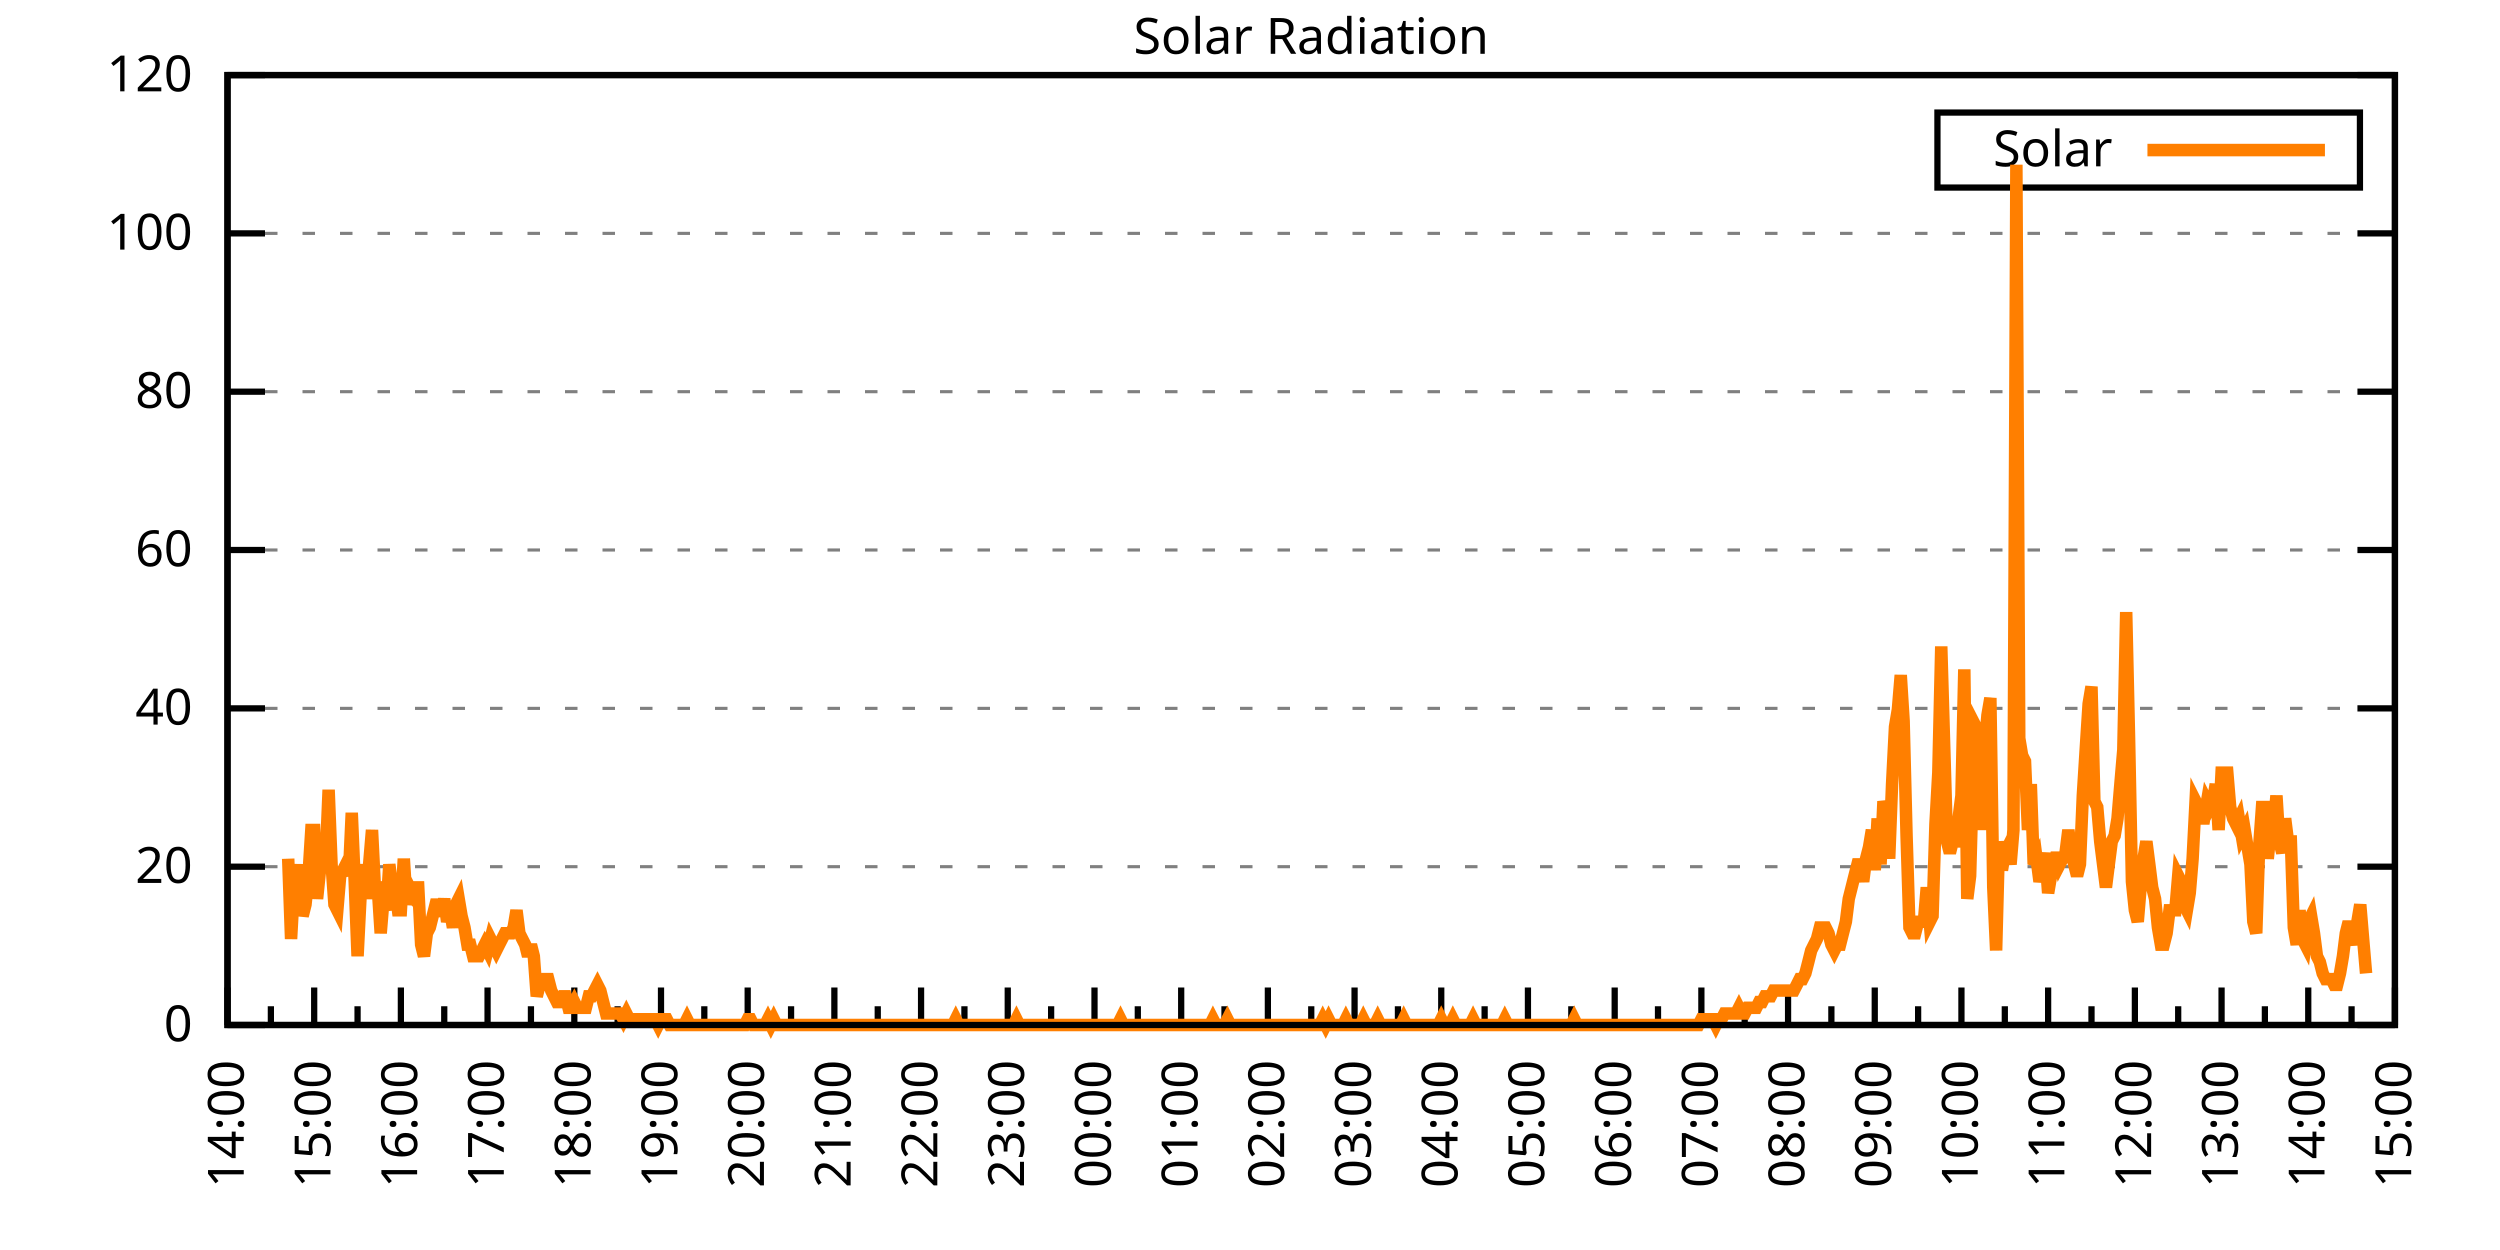
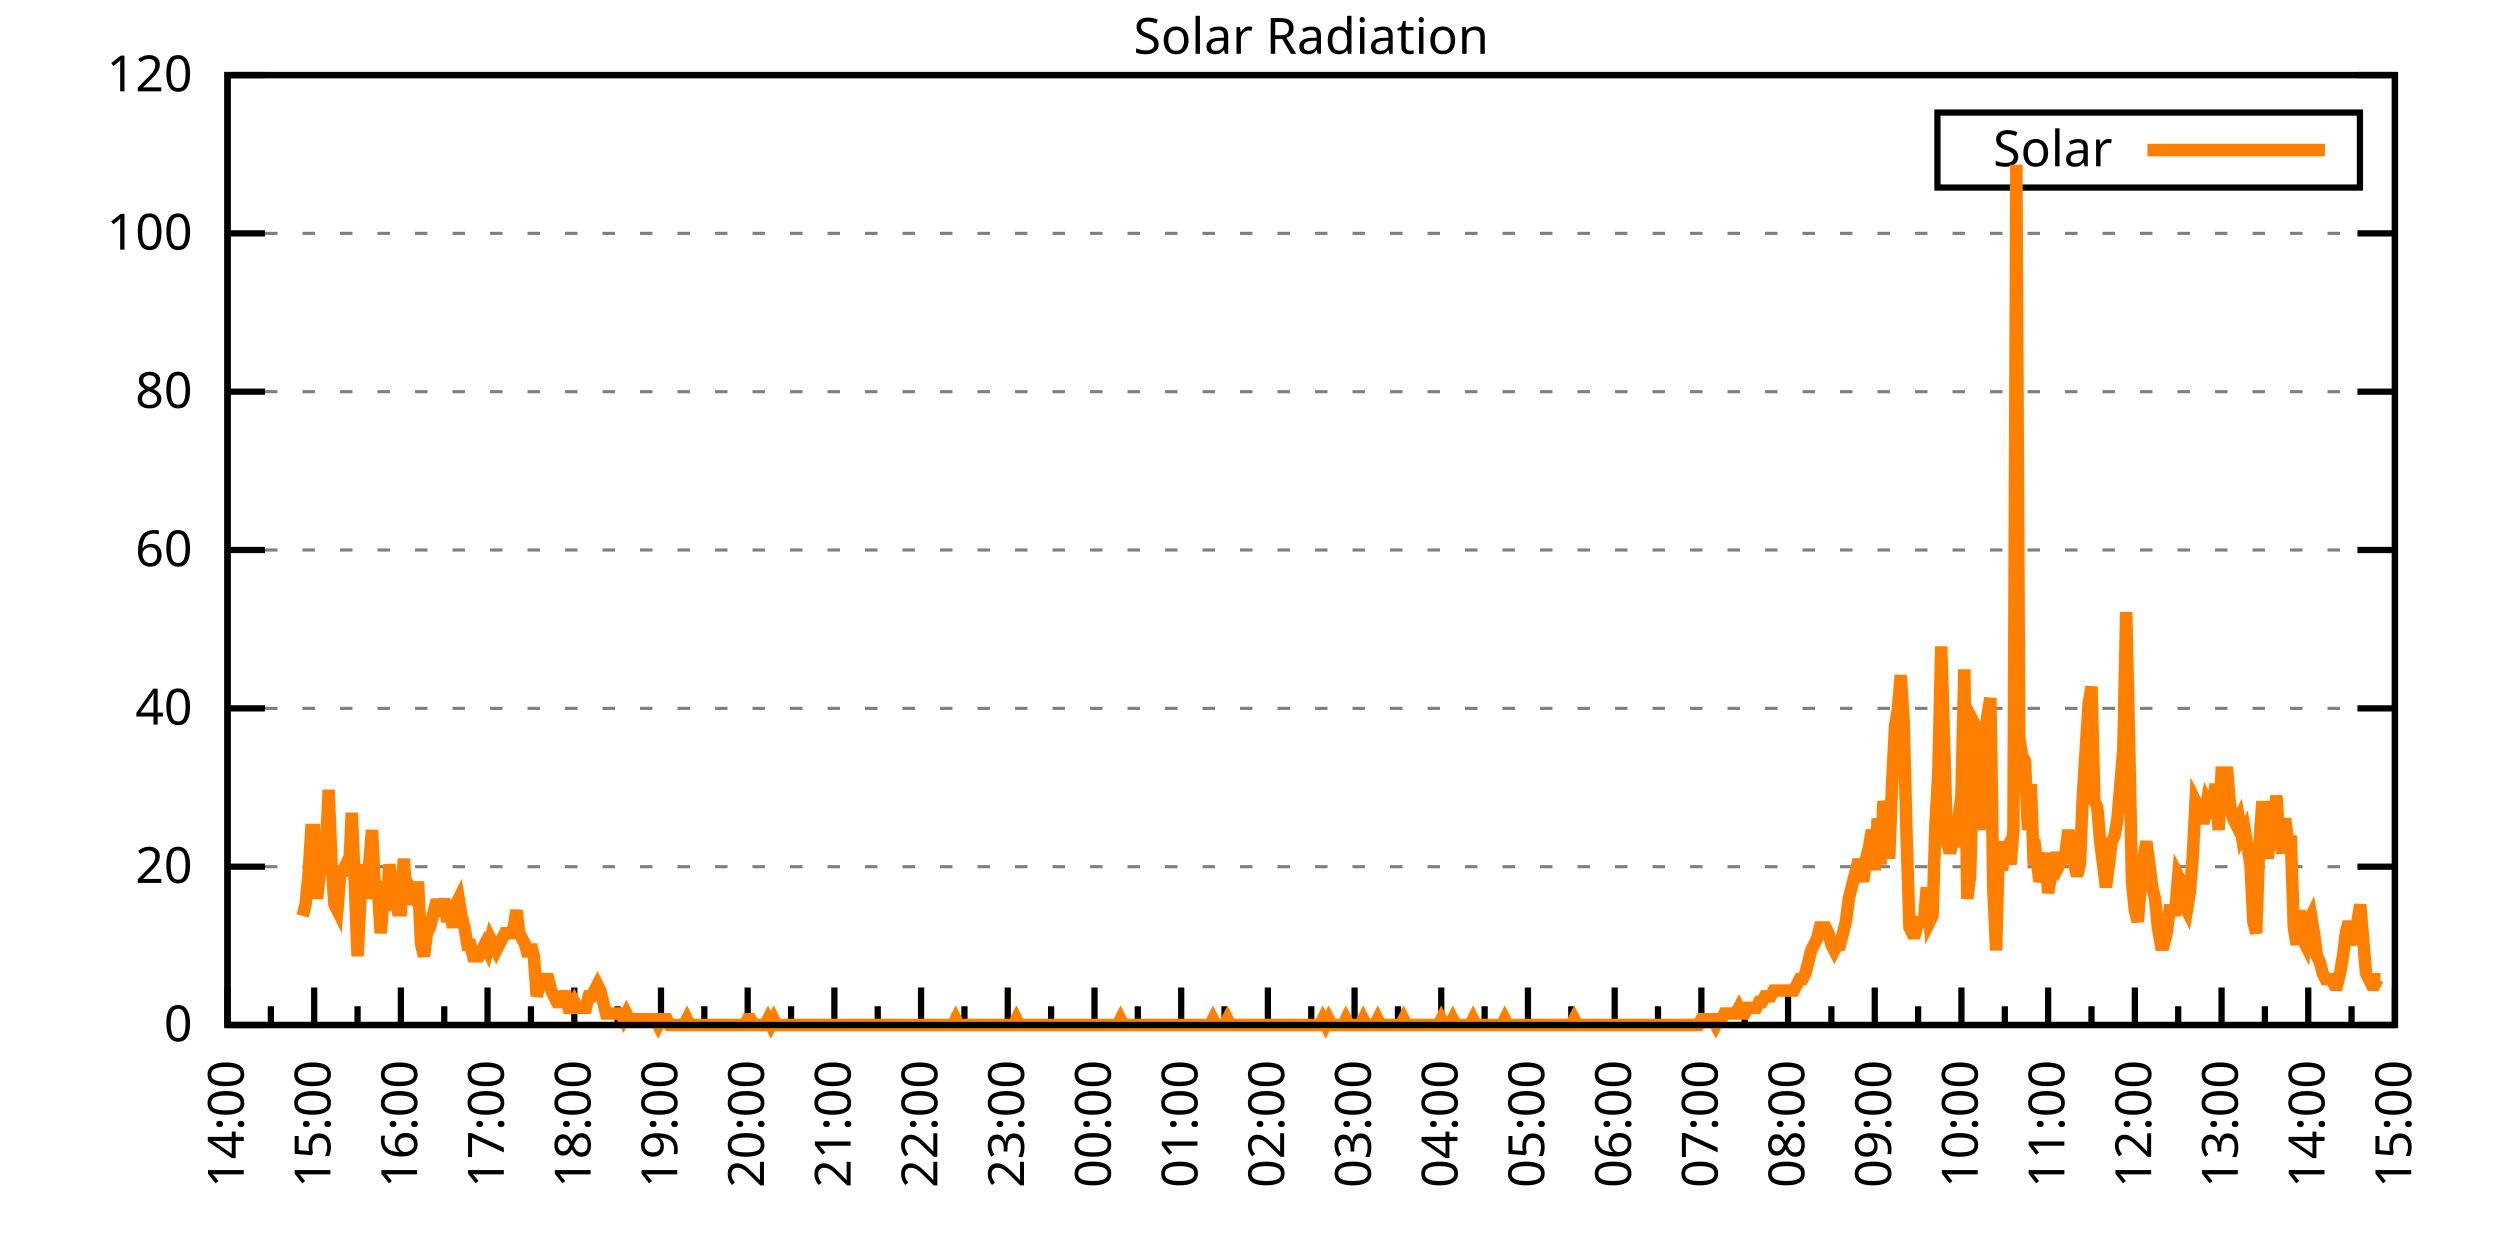
<svg xmlns="http://www.w3.org/2000/svg" xmlns:xlink="http://www.w3.org/1999/xlink" width="400" height="200" viewBox="0 0 400 200">
  <g id="gnuplot_canvas">
    <rect x="0" y="0" width="400" height="200" fill="none" />
    <defs>
      <circle id="gpDot" r="0.5" stroke-width="0.5" stroke="currentColor" />
      <path id="gpPt0" stroke-width="0.333" stroke="currentColor" d="M-1,0 h2 M0,-1 v2" />
      <path id="gpPt1" stroke-width="0.333" stroke="currentColor" d="M-1,-1 L1,1 M1,-1 L-1,1" />
      <path id="gpPt2" stroke-width="0.333" stroke="currentColor" d="M-1,0 L1,0 M0,-1 L0,1 M-1,-1 L1,1 M-1,1 L1,-1" />
      <rect id="gpPt3" stroke-width="0.333" stroke="currentColor" x="-1" y="-1" width="2" height="2" />
      <rect id="gpPt4" stroke-width="0.333" stroke="currentColor" fill="currentColor" x="-1" y="-1" width="2" height="2" />
      <circle id="gpPt5" stroke-width="0.333" stroke="currentColor" cx="0" cy="0" r="1" />
      <use xlink:href="#gpPt5" id="gpPt6" fill="currentColor" stroke="none" />
      <path id="gpPt7" stroke-width="0.333" stroke="currentColor" d="M0,-1.33 L-1.33,0.67 L1.33,0.67 z" />
      <use xlink:href="#gpPt7" id="gpPt8" fill="currentColor" stroke="none" />
      <use xlink:href="#gpPt7" id="gpPt9" stroke="currentColor" transform="rotate(180)" />
      <use xlink:href="#gpPt9" id="gpPt10" fill="currentColor" stroke="none" />
      <use xlink:href="#gpPt3" id="gpPt11" stroke="currentColor" transform="rotate(45)" />
      <use xlink:href="#gpPt11" id="gpPt12" fill="currentColor" stroke="none" />
      <path id="gpPt13" stroke-width="0.333" stroke="currentColor" d="M0,1.330 L1.265,0.411 L0.782,-1.067 L-0.782,-1.076 L-1.265,0.411 z" />
      <use xlink:href="#gpPt13" id="gpPt14" fill="currentColor" stroke="none" />
      <filter id="textbox" filterUnits="objectBoundingBox" x="0" y="0" height="1" width="1">
        <feFlood flood-color="white" flood-opacity="1" result="bgnd" />
        <feComposite in="SourceGraphic" in2="bgnd" operator="atop" />
      </filter>
      <filter id="greybox" filterUnits="objectBoundingBox" x="0" y="0" height="1" width="1">
        <feFlood flood-color="lightgrey" flood-opacity="1" result="grey" />
        <feComposite in="SourceGraphic" in2="grey" operator="atop" />
      </filter>
    </defs>
    <g fill="none" color="white" stroke="currentColor" stroke-width="1.00" stroke-linecap="butt" stroke-linejoin="miter">
</g>
    <g fill="none" color="black" stroke="currentColor" stroke-width="1.00" stroke-linecap="butt" stroke-linejoin="miter">
      <g stroke="none" shape-rendering="crispEdges">
        <polygon fill="rgb(255, 255, 255)" points="36.40,164.00 383.18,164.00 383.18,12.02 36.40,12.02 " />
      </g>
    </g>
    <g fill="none" color="black" stroke="currentColor" stroke-width="1.00" stroke-linecap="butt" stroke-linejoin="miter">
</g>
    <g fill="none" color="black" stroke="black" stroke-width="0.50" stroke-linecap="butt" stroke-linejoin="miter">
</g>
    <g fill="none" color="gray" stroke="currentColor" stroke-width="0.50" stroke-linecap="butt" stroke-linejoin="miter">
      <path stroke="gray" stroke-dasharray="2,4" class="gridline" d="M36.40,164.00 L383.19,164.00  " />
    </g>
    <g fill="none" color="gray" stroke="gray" stroke-width="1.00" stroke-linecap="butt" stroke-linejoin="miter">
</g>
    <g fill="none" color="black" stroke="currentColor" stroke-width="1.00" stroke-linecap="butt" stroke-linejoin="miter">
      <path stroke="black" d="M36.40,164.00 L42.40,164.00 M383.19,164.00 L377.19,164.00  " />
      <g transform="translate(30.80,166.60)" stroke="none" fill="black" font-family="Sans" font-size="8.00" text-anchor="end">
        <text>
          <tspan font-family="Sans"> 0</tspan>
        </text>
      </g>
    </g>
    <g fill="none" color="black" stroke="currentColor" stroke-width="1.00" stroke-linecap="butt" stroke-linejoin="miter">
</g>
    <g fill="none" color="black" stroke="black" stroke-width="0.50" stroke-linecap="butt" stroke-linejoin="miter">
</g>
    <g fill="none" color="gray" stroke="currentColor" stroke-width="0.50" stroke-linecap="butt" stroke-linejoin="miter">
      <path stroke="gray" stroke-dasharray="2,4" class="gridline" d="M36.40,138.67 L383.19,138.67  " />
    </g>
    <g fill="none" color="gray" stroke="gray" stroke-width="1.00" stroke-linecap="butt" stroke-linejoin="miter">
</g>
    <g fill="none" color="black" stroke="currentColor" stroke-width="1.00" stroke-linecap="butt" stroke-linejoin="miter">
      <path stroke="black" d="M36.40,138.67 L42.40,138.67 M383.19,138.67 L377.19,138.67  " />
      <g transform="translate(30.80,141.27)" stroke="none" fill="black" font-family="Sans" font-size="8.00" text-anchor="end">
        <text>
          <tspan font-family="Sans"> 20</tspan>
        </text>
      </g>
    </g>
    <g fill="none" color="black" stroke="currentColor" stroke-width="1.00" stroke-linecap="butt" stroke-linejoin="miter">
</g>
    <g fill="none" color="black" stroke="black" stroke-width="0.50" stroke-linecap="butt" stroke-linejoin="miter">
</g>
    <g fill="none" color="gray" stroke="currentColor" stroke-width="0.50" stroke-linecap="butt" stroke-linejoin="miter">
      <path stroke="gray" stroke-dasharray="2,4" class="gridline" d="M36.40,113.34 L383.19,113.34  " />
    </g>
    <g fill="none" color="gray" stroke="gray" stroke-width="1.00" stroke-linecap="butt" stroke-linejoin="miter">
</g>
    <g fill="none" color="black" stroke="currentColor" stroke-width="1.00" stroke-linecap="butt" stroke-linejoin="miter">
      <path stroke="black" d="M36.40,113.34 L42.40,113.34 M383.19,113.34 L377.19,113.34  " />
      <g transform="translate(30.80,115.94)" stroke="none" fill="black" font-family="Sans" font-size="8.00" text-anchor="end">
        <text>
          <tspan font-family="Sans"> 40</tspan>
        </text>
      </g>
    </g>
    <g fill="none" color="black" stroke="currentColor" stroke-width="1.00" stroke-linecap="butt" stroke-linejoin="miter">
</g>
    <g fill="none" color="black" stroke="black" stroke-width="0.50" stroke-linecap="butt" stroke-linejoin="miter">
</g>
    <g fill="none" color="gray" stroke="currentColor" stroke-width="0.50" stroke-linecap="butt" stroke-linejoin="miter">
      <path stroke="gray" stroke-dasharray="2,4" class="gridline" d="M36.40,88.00 L383.19,88.00  " />
    </g>
    <g fill="none" color="gray" stroke="gray" stroke-width="1.00" stroke-linecap="butt" stroke-linejoin="miter">
</g>
    <g fill="none" color="black" stroke="currentColor" stroke-width="1.00" stroke-linecap="butt" stroke-linejoin="miter">
      <path stroke="black" d="M36.40,88.00 L42.40,88.00 M383.19,88.00 L377.19,88.00  " />
      <g transform="translate(30.80,90.60)" stroke="none" fill="black" font-family="Sans" font-size="8.00" text-anchor="end">
        <text>
          <tspan font-family="Sans"> 60</tspan>
        </text>
      </g>
    </g>
    <g fill="none" color="black" stroke="currentColor" stroke-width="1.00" stroke-linecap="butt" stroke-linejoin="miter">
</g>
    <g fill="none" color="black" stroke="black" stroke-width="0.50" stroke-linecap="butt" stroke-linejoin="miter">
</g>
    <g fill="none" color="gray" stroke="currentColor" stroke-width="0.50" stroke-linecap="butt" stroke-linejoin="miter">
      <path stroke="gray" stroke-dasharray="2,4" class="gridline" d="M36.40,62.67 L383.19,62.67  " />
    </g>
    <g fill="none" color="gray" stroke="gray" stroke-width="1.00" stroke-linecap="butt" stroke-linejoin="miter">
</g>
    <g fill="none" color="black" stroke="currentColor" stroke-width="1.00" stroke-linecap="butt" stroke-linejoin="miter">
      <path stroke="black" d="M36.40,62.67 L42.40,62.67 M383.19,62.67 L377.19,62.67  " />
      <g transform="translate(30.80,65.27)" stroke="none" fill="black" font-family="Sans" font-size="8.00" text-anchor="end">
        <text>
          <tspan font-family="Sans"> 80</tspan>
        </text>
      </g>
    </g>
    <g fill="none" color="black" stroke="currentColor" stroke-width="1.00" stroke-linecap="butt" stroke-linejoin="miter">
</g>
    <g fill="none" color="black" stroke="black" stroke-width="0.50" stroke-linecap="butt" stroke-linejoin="miter">
</g>
    <g fill="none" color="gray" stroke="currentColor" stroke-width="0.50" stroke-linecap="butt" stroke-linejoin="miter">
      <path stroke="gray" stroke-dasharray="2,4" class="gridline" d="M36.40,37.34 L383.19,37.34  " />
    </g>
    <g fill="none" color="gray" stroke="gray" stroke-width="1.00" stroke-linecap="butt" stroke-linejoin="miter">
</g>
    <g fill="none" color="black" stroke="currentColor" stroke-width="1.00" stroke-linecap="butt" stroke-linejoin="miter">
      <path stroke="black" d="M36.40,37.34 L42.40,37.34 M383.19,37.34 L377.19,37.34  " />
      <g transform="translate(30.80,39.94)" stroke="none" fill="black" font-family="Sans" font-size="8.00" text-anchor="end">
        <text>
          <tspan font-family="Sans"> 100</tspan>
        </text>
      </g>
    </g>
    <g fill="none" color="black" stroke="currentColor" stroke-width="1.00" stroke-linecap="butt" stroke-linejoin="miter">
</g>
    <g fill="none" color="black" stroke="black" stroke-width="0.50" stroke-linecap="butt" stroke-linejoin="miter">
</g>
    <g fill="none" color="gray" stroke="currentColor" stroke-width="0.50" stroke-linecap="butt" stroke-linejoin="miter">
      <path stroke="gray" stroke-dasharray="2,4" class="gridline" d="M36.40,12.01 L383.19,12.01  " />
    </g>
    <g fill="none" color="gray" stroke="gray" stroke-width="1.00" stroke-linecap="butt" stroke-linejoin="miter">
</g>
    <g fill="none" color="black" stroke="currentColor" stroke-width="1.00" stroke-linecap="butt" stroke-linejoin="miter">
      <path stroke="black" d="M36.40,12.01 L42.40,12.01 M383.19,12.01 L377.19,12.01  " />
      <g transform="translate(30.80,14.61)" stroke="none" fill="black" font-family="Sans" font-size="8.00" text-anchor="end">
        <text>
          <tspan font-family="Sans"> 120</tspan>
        </text>
      </g>
    </g>
    <g fill="none" color="black" stroke="currentColor" stroke-width="1.00" stroke-linecap="butt" stroke-linejoin="miter">
      <path stroke="black" d="M36.40,164.00 L36.40,158.00  " />
      <g transform="translate(39.00,169.60) rotate(270)" stroke="none" fill="black" font-family="Sans" font-size="8.00" text-anchor="end">
        <text>
          <tspan font-family="Sans">14:00</tspan>
        </text>
      </g>
    </g>
    <g fill="none" color="black" stroke="currentColor" stroke-width="1.00" stroke-linecap="butt" stroke-linejoin="miter">
      <path stroke="black" d="M43.34,164.00 L43.34,161.00 M50.27,164.00 L50.27,158.00  " />
      <g transform="translate(52.87,169.60) rotate(270)" stroke="none" fill="black" font-family="Sans" font-size="8.00" text-anchor="end">
        <text>
          <tspan font-family="Sans">15:00</tspan>
        </text>
      </g>
    </g>
    <g fill="none" color="black" stroke="currentColor" stroke-width="1.00" stroke-linecap="butt" stroke-linejoin="miter">
      <path stroke="black" d="M57.21,164.00 L57.21,161.00 M64.14,164.00 L64.14,158.00  " />
      <g transform="translate(66.74,169.60) rotate(270)" stroke="none" fill="black" font-family="Sans" font-size="8.00" text-anchor="end">
        <text>
          <tspan font-family="Sans">16:00</tspan>
        </text>
      </g>
    </g>
    <g fill="none" color="black" stroke="currentColor" stroke-width="1.00" stroke-linecap="butt" stroke-linejoin="miter">
      <path stroke="black" d="M71.08,164.00 L71.08,161.00 M78.01,164.00 L78.01,158.00  " />
      <g transform="translate(80.61,169.60) rotate(270)" stroke="none" fill="black" font-family="Sans" font-size="8.00" text-anchor="end">
        <text>
          <tspan font-family="Sans">17:00</tspan>
        </text>
      </g>
    </g>
    <g fill="none" color="black" stroke="currentColor" stroke-width="1.00" stroke-linecap="butt" stroke-linejoin="miter">
      <path stroke="black" d="M84.95,164.00 L84.95,161.00 M91.89,164.00 L91.89,158.00  " />
      <g transform="translate(94.49,169.60) rotate(270)" stroke="none" fill="black" font-family="Sans" font-size="8.00" text-anchor="end">
        <text>
          <tspan font-family="Sans">18:00</tspan>
        </text>
      </g>
    </g>
    <g fill="none" color="black" stroke="currentColor" stroke-width="1.00" stroke-linecap="butt" stroke-linejoin="miter">
      <path stroke="black" d="M98.82,164.00 L98.82,161.00 M105.76,164.00 L105.76,158.00  " />
      <g transform="translate(108.36,169.60) rotate(270)" stroke="none" fill="black" font-family="Sans" font-size="8.00" text-anchor="end">
        <text>
          <tspan font-family="Sans">19:00</tspan>
        </text>
      </g>
    </g>
    <g fill="none" color="black" stroke="currentColor" stroke-width="1.00" stroke-linecap="butt" stroke-linejoin="miter">
      <path stroke="black" d="M112.69,164.00 L112.69,161.00 M119.63,164.00 L119.63,158.00  " />
      <g transform="translate(122.23,169.60) rotate(270)" stroke="none" fill="black" font-family="Sans" font-size="8.00" text-anchor="end">
        <text>
          <tspan font-family="Sans">20:00</tspan>
        </text>
      </g>
    </g>
    <g fill="none" color="black" stroke="currentColor" stroke-width="1.00" stroke-linecap="butt" stroke-linejoin="miter">
      <path stroke="black" d="M126.57,164.00 L126.57,161.00 M133.50,164.00 L133.50,158.00  " />
      <g transform="translate(136.10,169.60) rotate(270)" stroke="none" fill="black" font-family="Sans" font-size="8.00" text-anchor="end">
        <text>
          <tspan font-family="Sans">21:00</tspan>
        </text>
      </g>
    </g>
    <g fill="none" color="black" stroke="currentColor" stroke-width="1.00" stroke-linecap="butt" stroke-linejoin="miter">
      <path stroke="black" d="M140.44,164.00 L140.44,161.00 M147.37,164.00 L147.37,158.00  " />
      <g transform="translate(149.97,169.60) rotate(270)" stroke="none" fill="black" font-family="Sans" font-size="8.00" text-anchor="end">
        <text>
          <tspan font-family="Sans">22:00</tspan>
        </text>
      </g>
    </g>
    <g fill="none" color="black" stroke="currentColor" stroke-width="1.00" stroke-linecap="butt" stroke-linejoin="miter">
      <path stroke="black" d="M154.31,164.00 L154.31,161.00 M161.24,164.00 L161.24,158.00  " />
      <g transform="translate(163.84,169.60) rotate(270)" stroke="none" fill="black" font-family="Sans" font-size="8.00" text-anchor="end">
        <text>
          <tspan font-family="Sans">23:00</tspan>
        </text>
      </g>
    </g>
    <g fill="none" color="black" stroke="currentColor" stroke-width="1.00" stroke-linecap="butt" stroke-linejoin="miter">
      <path stroke="black" d="M168.18,164.00 L168.18,161.00 M175.12,164.00 L175.12,158.00  " />
      <g transform="translate(177.72,169.60) rotate(270)" stroke="none" fill="black" font-family="Sans" font-size="8.00" text-anchor="end">
        <text>
          <tspan font-family="Sans">00:00</tspan>
        </text>
      </g>
    </g>
    <g fill="none" color="black" stroke="currentColor" stroke-width="1.00" stroke-linecap="butt" stroke-linejoin="miter">
      <path stroke="black" d="M182.05,164.00 L182.05,161.00 M188.99,164.00 L188.99,158.00  " />
      <g transform="translate(191.59,169.60) rotate(270)" stroke="none" fill="black" font-family="Sans" font-size="8.00" text-anchor="end">
        <text>
          <tspan font-family="Sans">01:00</tspan>
        </text>
      </g>
    </g>
    <g fill="none" color="black" stroke="currentColor" stroke-width="1.00" stroke-linecap="butt" stroke-linejoin="miter">
      <path stroke="black" d="M195.92,164.00 L195.92,161.00 M202.86,164.00 L202.86,158.00  " />
      <g transform="translate(205.46,169.60) rotate(270)" stroke="none" fill="black" font-family="Sans" font-size="8.00" text-anchor="end">
        <text>
          <tspan font-family="Sans">02:00</tspan>
        </text>
      </g>
    </g>
    <g fill="none" color="black" stroke="currentColor" stroke-width="1.00" stroke-linecap="butt" stroke-linejoin="miter">
      <path stroke="black" d="M209.80,164.00 L209.80,161.00 M216.73,164.00 L216.73,158.00  " />
      <g transform="translate(219.33,169.60) rotate(270)" stroke="none" fill="black" font-family="Sans" font-size="8.00" text-anchor="end">
        <text>
          <tspan font-family="Sans">03:00</tspan>
        </text>
      </g>
    </g>
    <g fill="none" color="black" stroke="currentColor" stroke-width="1.00" stroke-linecap="butt" stroke-linejoin="miter">
      <path stroke="black" d="M223.67,164.00 L223.67,161.00 M230.60,164.00 L230.60,158.00  " />
      <g transform="translate(233.20,169.60) rotate(270)" stroke="none" fill="black" font-family="Sans" font-size="8.00" text-anchor="end">
        <text>
          <tspan font-family="Sans">04:00</tspan>
        </text>
      </g>
    </g>
    <g fill="none" color="black" stroke="currentColor" stroke-width="1.00" stroke-linecap="butt" stroke-linejoin="miter">
      <path stroke="black" d="M237.54,164.00 L237.54,161.00 M244.47,164.00 L244.47,158.00  " />
      <g transform="translate(247.07,169.60) rotate(270)" stroke="none" fill="black" font-family="Sans" font-size="8.00" text-anchor="end">
        <text>
          <tspan font-family="Sans">05:00</tspan>
        </text>
      </g>
    </g>
    <g fill="none" color="black" stroke="currentColor" stroke-width="1.00" stroke-linecap="butt" stroke-linejoin="miter">
      <path stroke="black" d="M251.41,164.00 L251.41,161.00 M258.35,164.00 L258.35,158.00  " />
      <g transform="translate(260.95,169.60) rotate(270)" stroke="none" fill="black" font-family="Sans" font-size="8.00" text-anchor="end">
        <text>
          <tspan font-family="Sans">06:00</tspan>
        </text>
      </g>
    </g>
    <g fill="none" color="black" stroke="currentColor" stroke-width="1.00" stroke-linecap="butt" stroke-linejoin="miter">
      <path stroke="black" d="M265.28,164.00 L265.28,161.00 M272.22,164.00 L272.22,158.00  " />
      <g transform="translate(274.82,169.60) rotate(270)" stroke="none" fill="black" font-family="Sans" font-size="8.00" text-anchor="end">
        <text>
          <tspan font-family="Sans">07:00</tspan>
        </text>
      </g>
    </g>
    <g fill="none" color="black" stroke="currentColor" stroke-width="1.00" stroke-linecap="butt" stroke-linejoin="miter">
      <path stroke="black" d="M279.15,164.00 L279.15,161.00 M286.09,164.00 L286.09,158.00  " />
      <g transform="translate(288.69,169.60) rotate(270)" stroke="none" fill="black" font-family="Sans" font-size="8.00" text-anchor="end">
        <text>
          <tspan font-family="Sans">08:00</tspan>
        </text>
      </g>
    </g>
    <g fill="none" color="black" stroke="currentColor" stroke-width="1.00" stroke-linecap="butt" stroke-linejoin="miter">
      <path stroke="black" d="M293.02,164.00 L293.02,161.00 M299.96,164.00 L299.96,158.00  " />
      <g transform="translate(302.56,169.60) rotate(270)" stroke="none" fill="black" font-family="Sans" font-size="8.00" text-anchor="end">
        <text>
          <tspan font-family="Sans">09:00</tspan>
        </text>
      </g>
    </g>
    <g fill="none" color="black" stroke="currentColor" stroke-width="1.00" stroke-linecap="butt" stroke-linejoin="miter">
      <path stroke="black" d="M306.90,164.00 L306.90,161.00 M313.83,164.00 L313.83,158.00  " />
      <g transform="translate(316.43,169.60) rotate(270)" stroke="none" fill="black" font-family="Sans" font-size="8.00" text-anchor="end">
        <text>
          <tspan font-family="Sans">10:00</tspan>
        </text>
      </g>
    </g>
    <g fill="none" color="black" stroke="currentColor" stroke-width="1.00" stroke-linecap="butt" stroke-linejoin="miter">
      <path stroke="black" d="M320.77,164.00 L320.77,161.00 M327.70,164.00 L327.70,158.00  " />
      <g transform="translate(330.30,169.60) rotate(270)" stroke="none" fill="black" font-family="Sans" font-size="8.00" text-anchor="end">
        <text>
          <tspan font-family="Sans">11:00</tspan>
        </text>
      </g>
    </g>
    <g fill="none" color="black" stroke="currentColor" stroke-width="1.00" stroke-linecap="butt" stroke-linejoin="miter">
      <path stroke="black" d="M334.64,164.00 L334.64,161.00 M341.58,164.00 L341.58,158.00  " />
      <g transform="translate(344.18,169.60) rotate(270)" stroke="none" fill="black" font-family="Sans" font-size="8.00" text-anchor="end">
        <text>
          <tspan font-family="Sans">12:00</tspan>
        </text>
      </g>
    </g>
    <g fill="none" color="black" stroke="currentColor" stroke-width="1.00" stroke-linecap="butt" stroke-linejoin="miter">
      <path stroke="black" d="M348.51,164.00 L348.51,161.00 M355.45,164.00 L355.45,158.00  " />
      <g transform="translate(358.05,169.60) rotate(270)" stroke="none" fill="black" font-family="Sans" font-size="8.00" text-anchor="end">
        <text>
          <tspan font-family="Sans">13:00</tspan>
        </text>
      </g>
    </g>
    <g fill="none" color="black" stroke="currentColor" stroke-width="1.00" stroke-linecap="butt" stroke-linejoin="miter">
      <path stroke="black" d="M362.38,164.00 L362.38,161.00 M369.32,164.00 L369.32,158.00  " />
      <g transform="translate(371.92,169.60) rotate(270)" stroke="none" fill="black" font-family="Sans" font-size="8.00" text-anchor="end">
        <text>
          <tspan font-family="Sans">14:00</tspan>
        </text>
      </g>
    </g>
    <g fill="none" color="black" stroke="currentColor" stroke-width="1.00" stroke-linecap="butt" stroke-linejoin="miter">
      <path stroke="black" d="M376.25,164.00 L376.25,161.00 M383.19,164.00 L383.19,158.00  " />
      <g transform="translate(385.79,169.60) rotate(270)" stroke="none" fill="black" font-family="Sans" font-size="8.00" text-anchor="end">
        <text>
          <tspan font-family="Sans">15:00</tspan>
        </text>
      </g>
    </g>
    <g fill="none" color="black" stroke="currentColor" stroke-width="1.00" stroke-linecap="butt" stroke-linejoin="miter">
</g>
    <g fill="none" color="black" stroke="currentColor" stroke-width="1.00" stroke-linecap="butt" stroke-linejoin="miter">
      <path stroke="black" d="M36.40,12.01 L36.40,164.00 L383.19,164.00 L383.19,12.01 L36.40,12.01 Z  " />
    </g>
    <g fill="none" color="black" stroke="currentColor" stroke-width="1.00" stroke-linecap="butt" stroke-linejoin="miter">
      <g transform="translate(6.80,88.01) rotate(270)" stroke="none" fill="black" font-family="Sans" font-size="8.00" text-anchor="middle">
        <text />
      </g>
    </g>
    <g fill="none" color="black" stroke="currentColor" stroke-width="1.00" stroke-linecap="butt" stroke-linejoin="miter">
</g>
    <g fill="none" color="black" stroke="currentColor" stroke-width="1.00" stroke-linecap="butt" stroke-linejoin="miter">
      <path stroke="black" d="M309.99,30.01 L309.99,18.01 L377.59,18.01 L377.59,30.01 L309.99,30.01 Z  " />
    </g>
    <g id="Solar_Radiation_plot_1">
      <g fill="none" color="white" stroke="black" stroke-width="2.00" stroke-linecap="butt" stroke-linejoin="miter">
</g>
      <g fill="none" color="black" stroke="currentColor" stroke-width="2.00" stroke-linecap="butt" stroke-linejoin="miter">
        <g transform="translate(337.99,26.61)" stroke="none" fill="black" font-family="Sans" font-size="8.00" text-anchor="end">
          <text>
            <tspan font-family="Sans">Solar</tspan>
          </text>
        </g>
      </g>
      <g fill="none" color="black" stroke="currentColor" stroke-width="2.00" stroke-linecap="butt" stroke-linejoin="miter">
-         <path stroke="rgb(255, 127,   0)" d="M343.59,24.01 L371.99,24.01 M46.11,137.39 L46.57,150.23 L47.03,141.98 L47.50,143.81 L47.96,138.30 L48.42,146.56   L48.88,144.73 L49.35,140.14 L49.81,132.80 L50.27,132.80 L50.73,143.81 L51.20,139.22 L51.66,133.72 L52.12,137.39   L52.58,126.37 L53.05,138.30 L53.51,144.73 L53.97,145.65 L54.43,140.14 L54.90,139.22 L55.36,138.30 L55.82,140.14   L56.28,130.05 L56.75,141.06 L57.21,152.99 L57.67,143.81 L58.13,138.30 L58.59,143.81 L59.06,138.30 L59.52,132.80   L59.98,141.98 L60.44,141.98 L60.91,149.32 L61.37,143.81 L61.83,145.65 L62.29,138.30 L62.76,141.98 L63.22,141.98   L63.68,145.65 L64.14,145.65 L64.61,137.39 L65.07,144.73 L65.53,141.98 L65.99,142.89 L66.46,141.98 L66.92,141.98   L67.38,151.15 L67.84,152.99 L68.30,149.32 L68.77,148.40 L69.23,146.56 L69.69,144.73 L70.15,144.73 L70.62,146.56   L71.08,143.81 L71.54,147.48 L72.00,145.65 L72.47,148.40 L72.93,144.73 L73.39,143.81 L73.85,146.56 L74.32,148.40   L74.78,151.15 L75.24,151.15 L75.70,152.99 L76.17,152.99 L76.63,152.99 L77.09,152.07 L77.55,151.15 L78.01,152.07   L78.48,150.23 L78.94,151.15 L79.40,152.07 L79.86,151.15 L80.33,150.23 L80.79,149.32 L81.25,149.32 L81.71,149.32   L82.18,148.40 L82.64,145.65 L83.10,149.32 L83.56,150.23 L84.03,151.15 L84.49,152.99 L84.95,151.15 L85.41,152.99   L85.88,159.41 L86.34,157.58 L86.80,157.58 L87.26,156.66 L87.72,156.66 L88.19,158.49 L88.65,159.41 L89.11,160.33   L89.57,160.33 L90.04,159.41 L90.50,159.41 L90.96,161.25 L91.42,161.25 L91.89,160.33 L92.35,161.25 L92.81,161.25   L93.27,161.25 L93.74,161.25 L94.20,159.41 L94.66,159.41 L95.12,158.49 L95.59,157.58 L96.05,158.49 L96.51,160.33   L96.97,162.16 L97.44,162.16 L97.90,162.16 L98.36,162.16 L98.82,162.16 L99.28,162.16 L99.75,163.08 L100.21,162.16   L100.67,163.08 L101.13,163.08 L101.60,163.08 L102.06,163.08 L102.52,163.08 L102.98,163.08 L103.45,163.08 L103.91,163.08   L104.37,163.08 L104.83,163.08 L105.30,164.00 L105.76,163.08 L106.22,163.08 L106.68,163.08 L107.15,164.00 L107.61,164.00   L108.07,164.00 L108.53,164.00 L108.99,164.00 L109.46,164.00 L109.92,163.08 L110.38,164.00 L110.84,164.00 L111.31,164.00   L111.77,164.00 L112.23,164.00 L112.69,164.00 L113.16,164.00 L113.62,164.00 L114.08,164.00 L114.54,164.00 L115.01,164.00   L115.47,164.00 L115.93,164.00 L116.39,164.00 L116.86,164.00 L117.32,164.00 L117.78,164.00 L118.24,164.00 L118.70,164.00   L119.17,164.00 L119.63,163.08 L120.09,163.08 L120.55,164.00 L121.02,164.00 L121.48,164.00 L121.94,164.00 L122.40,164.00   L122.87,163.08 L123.33,164.00 L123.79,163.08 L124.25,164.00 L124.72,164.00 L125.18,164.00 L125.64,164.00 L126.10,164.00   L126.57,164.00 L127.03,164.00 L127.49,164.00 L127.95,164.00 L128.41,164.00 L128.88,164.00 L129.34,164.00 L129.80,164.00   L130.26,164.00 L130.73,164.00 L131.19,164.00 L131.65,164.00 L132.11,164.00 L132.58,164.00 L133.04,164.00 L133.50,164.00   L133.96,164.00 L134.43,164.00 L134.89,164.00 L135.35,164.00 L135.81,164.00 L136.28,164.00 L136.74,164.00 L137.20,164.00   L137.66,164.00 L138.13,164.00 L138.59,164.00 L139.05,164.00 L139.51,164.00 L139.97,164.00 L140.44,164.00 L140.90,164.00   L141.36,164.00 L141.82,164.00 L142.29,164.00 L142.75,164.00 L143.21,164.00 L143.67,164.00 L144.14,164.00 L144.60,164.00   L145.06,164.00 L145.52,164.00 L145.99,164.00 L146.45,164.00 L146.91,164.00 L147.37,164.00 L147.84,164.00 L148.30,164.00   L148.76,164.00 L149.22,164.00 L149.68,164.00 L150.15,164.00 L150.61,164.00 L151.07,164.00 L151.53,164.00 L152.00,164.00   L152.46,164.00 L152.92,163.08 L153.38,164.00 L153.85,164.00 L154.31,164.00 L154.77,164.00 L155.23,164.00 L155.70,164.00   L156.16,164.00 L156.62,164.00 L157.08,164.00 L157.55,164.00 L158.01,164.00 L158.47,164.00 L158.93,164.00 L159.39,164.00   L159.86,164.00 L160.32,164.00 L160.78,164.00 L161.24,164.00 L161.71,164.00 L162.17,164.00 L162.63,163.08 L163.09,164.00   L163.56,164.00 L164.02,164.00 L164.48,164.00 L164.94,164.00 L165.41,164.00 L165.87,164.00 L166.33,164.00 L166.79,164.00   L167.26,164.00 L167.72,164.00 L168.18,164.00 L168.64,164.00 L169.10,164.00 L169.57,164.00 L170.03,164.00 L170.49,164.00   L170.95,164.00 L171.42,164.00 L171.88,164.00 L172.34,164.00 L172.80,164.00 L173.27,164.00 L173.73,164.00 L174.19,164.00   L174.65,164.00 L175.12,164.00 L175.58,164.00 L176.04,164.00 L176.50,164.00 L176.97,164.00 L177.43,164.00 L177.89,164.00   L178.35,164.00 L178.82,164.00 L179.28,163.08 L179.74,164.00 L180.20,164.00 L180.66,164.00 L181.13,164.00 L181.59,164.00   L182.05,164.00 L182.51,164.00 L182.98,164.00 L183.44,164.00 L183.90,164.00 L184.36,164.00 L184.83,164.00 L185.29,164.00   L185.75,164.00 L186.21,164.00 L186.68,164.00 L187.14,164.00 L187.60,164.00 L188.06,164.00 L188.53,164.00 L188.99,164.00   L189.45,164.00 L189.91,164.00 L190.37,164.00 L190.84,164.00 L191.30,164.00 L191.76,164.00 L192.22,164.00 L192.69,164.00   L193.15,164.00 L193.61,164.00 L194.07,163.08 L194.54,164.00 L195.00,164.00 L195.46,164.00 L195.92,164.00 L196.39,163.08   L196.85,164.00 L197.31,164.00 L197.77,164.00 L198.24,164.00 L198.70,164.00 L199.16,164.00 L199.62,164.00 L200.08,164.00   L200.55,164.00 L201.01,164.00 L201.47,164.00 L201.93,164.00 L202.40,164.00 L202.86,164.00 L203.32,164.00 L203.78,164.00   L204.25,164.00 L204.71,164.00 L205.17,164.00 L205.63,164.00 L206.10,164.00 L206.56,164.00 L207.02,164.00 L207.48,164.00   L207.95,164.00 L208.41,164.00 L208.87,164.00 L209.33,164.00 L209.80,164.00 L210.26,164.00 L210.72,164.00 L211.18,164.00   L211.64,163.08 L212.11,164.00 L212.57,163.08 L213.03,164.00 L213.49,164.00 L213.96,164.00 L214.42,164.00 L214.88,164.00   L215.34,163.08 L215.81,164.00 L216.27,164.00 L216.73,164.00 L217.19,164.00 L217.66,164.00 L218.12,163.08 L218.58,164.00   L219.04,164.00 L219.51,164.00 L219.97,164.00 L220.43,163.08 L220.89,164.00 L221.35,164.00 L221.82,164.00 L222.28,164.00   L222.74,164.00 L223.20,164.00 L223.67,164.00 L224.13,164.00 L224.59,163.08 L225.05,164.00 L225.52,164.00 L225.98,164.00   L226.44,164.00 L226.90,164.00 L227.37,164.00 L227.83,164.00 L228.29,164.00 L228.75,164.00 L229.22,164.00 L229.68,164.00   L230.14,164.00 L230.60,163.08 L231.06,164.00 L231.53,164.00 L231.99,164.00 L232.45,163.08 L232.91,164.00 L233.38,164.00   L233.84,164.00 L234.30,164.00 L234.76,164.00 L235.23,164.00 L235.69,163.08 L236.15,164.00 L236.61,164.00 L237.08,164.00   L237.54,164.00 L238.00,164.00 L238.46,164.00 L238.93,164.00 L239.39,164.00 L239.85,164.00 L240.31,164.00 L240.77,163.08   L241.24,164.00 L241.70,164.00 L242.16,164.00 L242.62,164.00 L243.09,164.00 L243.55,164.00 L244.01,164.00 L244.47,164.00   L244.94,164.00 L245.40,164.00 L245.86,164.00 L246.32,164.00 L246.79,164.00 L247.25,164.00 L247.71,164.00 L248.17,164.00   L248.64,164.00 L249.10,164.00 L249.56,164.00 L250.02,164.00 L250.49,164.00 L250.95,164.00 L251.41,164.00 L251.87,163.08   L252.33,164.00 L252.80,164.00 L253.26,164.00 L253.72,164.00 L254.18,164.00 L254.65,164.00 L255.11,164.00 L255.57,164.00   L256.03,164.00 L256.50,164.00 L256.96,164.00 L257.42,164.00 L257.88,164.00 L258.35,164.00 L258.81,164.00 L259.27,164.00   L259.73,164.00 L260.20,164.00 L260.66,164.00 L261.12,164.00 L261.58,164.00 L262.04,164.00 L262.51,164.00 L262.97,164.00   L263.43,164.00 L263.89,164.00 L264.36,164.00 L264.82,164.00 L265.28,164.00 L265.74,164.00 L266.21,164.00 L266.67,164.00   L267.13,164.00 L267.59,164.00 L268.06,164.00 L268.52,164.00 L268.98,164.00 L269.44,164.00 L269.91,164.00 L270.37,164.00   L270.83,164.00 L271.29,164.00 L271.75,164.00 L272.22,163.08 L272.68,163.08 L273.14,163.08 L273.60,163.08 L274.07,163.08   L274.53,164.00 L274.99,163.08 L275.45,163.08 L275.92,162.16 L276.38,162.16 L276.84,162.16 L277.30,162.16 L277.77,162.16   L278.23,161.25 L278.69,162.16 L279.15,162.16 L279.62,161.25 L280.08,161.25 L280.54,161.25 L281.00,161.25 L281.46,160.33   L281.93,160.33 L282.39,159.41 L282.85,159.41 L283.31,159.41 L283.78,158.49 L284.24,158.49 L284.70,158.49 L285.16,158.49   L285.63,158.49 L286.09,158.49 L286.55,158.49 L287.01,158.49 L287.48,157.58 L287.94,156.66 L288.40,156.66 L288.86,155.74   L289.33,153.91 L289.79,152.07 L290.25,151.15 L290.71,150.23 L291.18,148.40 L291.64,148.40 L292.10,148.40 L292.56,149.32   L293.02,151.15 L293.49,152.07 L293.95,151.15 L294.41,151.15 L294.87,149.32 L295.34,147.48 L295.80,143.81 L296.26,141.98   L296.72,140.14 L297.19,138.30 L297.65,138.30 L298.11,141.06 L298.57,137.39 L299.04,135.55 L299.50,132.80 L299.96,139.22   L300.42,130.96 L300.89,138.30 L301.35,128.21 L301.81,130.05 L302.27,137.39 L302.73,125.46 L303.20,116.28 L303.66,113.53   L304.12,108.02 L304.58,115.36 L305.05,133.72 L305.51,148.40 L305.97,149.32 L306.43,149.32 L306.90,147.48 L307.36,147.48   L307.82,147.48 L308.28,141.98 L308.75,147.48 L309.21,146.56 L309.67,131.88 L310.13,123.62 L310.60,103.43 L311.06,119.03   L311.52,134.63 L311.98,136.47 L312.44,134.63 L312.91,134.63 L313.37,130.96 L313.83,127.29 L314.29,107.10 L314.76,143.81   L315.22,140.14 L315.68,123.62 L316.14,116.28 L316.61,117.20 L317.07,132.80 L317.53,119.95 L317.99,114.44 L318.46,111.69   L318.92,141.98 L319.38,152.07 L319.84,134.63 L320.31,139.22 L320.77,136.47 L321.23,135.55 L321.69,138.30 L322.15,132.80   L322.62,26.35 L323.08,118.12 L323.54,120.87 L324.00,121.79 L324.47,132.80 L324.93,125.46 L325.39,138.30 L325.85,137.39   L326.32,141.06 L326.78,139.22 L327.24,136.47 L327.70,142.89 L328.17,140.14 L328.63,138.30 L329.09,136.47 L329.55,138.30   L330.02,137.39 L330.48,136.47 L330.94,132.80 L331.40,136.47 L331.87,138.30 L332.33,140.14 L332.79,138.30 L333.25,127.29   L333.71,119.95 L334.18,112.61 L334.64,109.86 L335.10,128.21 L335.56,129.13 L336.03,134.63 L336.49,138.30 L336.95,141.98   L337.41,138.30 L337.88,134.63 L338.34,133.72 L338.80,130.96 L339.26,125.46 L339.73,119.95 L340.19,97.93 L340.65,118.12   L341.11,141.06 L341.58,145.65 L342.04,147.48 L342.50,141.98 L342.96,137.39 L343.42,134.63 L343.89,138.30 L344.35,141.98   L344.81,143.81 L345.27,148.40 L345.74,151.15 L346.20,151.15 L346.66,149.32 L347.12,145.65 L347.59,145.65 L348.05,145.65   L348.51,140.14 L348.97,141.06 L349.44,144.73 L349.90,145.65 L350.36,142.89 L350.82,137.39 L351.29,128.21 L351.75,129.13   L352.21,130.96 L352.67,130.96 L353.13,128.21 L353.60,129.13 L354.06,128.21 L354.52,125.46 L354.98,132.80 L355.45,123.62   L355.91,123.62 L356.37,123.62 L356.83,129.13 L357.30,130.96 L357.76,131.88 L358.22,130.96 L358.68,133.72 L359.15,132.80   L359.61,135.55 L360.07,138.30 L360.53,147.48 L361.00,149.32 L361.46,135.55 L361.92,129.13 L362.38,129.13 L362.84,137.39   L363.31,132.80 L363.77,132.80 L364.23,127.29 L364.69,134.63 L365.16,136.47 L365.62,130.96 L366.08,134.63 L366.54,134.63   L367.01,148.40 L367.47,151.15 L367.93,145.65 L368.39,150.23 L368.86,151.15 L369.32,147.48 L369.78,146.56 L370.24,149.32   L370.71,152.99 L371.17,153.91 L371.63,155.74 L372.09,156.66 L372.56,156.66 L373.02,156.66 L373.48,157.58 L373.94,157.58   L374.40,155.74 L374.87,152.99 L375.33,149.32 L375.79,147.48 L376.25,149.32 L376.72,151.15 L377.18,147.48 L377.64,144.73   L378.10,150.23 L378.57,155.74  " />
+         <path stroke="rgb(255, 127,   0)" d="M343.59,24.01 L371.99,24.01 M48.42,146.56 L48.88,144.73 L49.35,140.14 L49.81,132.80 L50.27,132.80 L50.73,143.81   L51.20,139.22 L51.66,133.72 L52.12,137.39 L52.58,126.37 L53.05,138.30 L53.51,144.73 L53.97,145.65 L54.43,140.14   L54.90,139.22 L55.36,138.30 L55.82,140.14 L56.28,130.05 L56.75,141.06 L57.21,152.99 L57.67,143.81 L58.13,138.30   L58.59,143.81 L59.06,138.30 L59.52,132.80 L59.98,141.98 L60.44,141.98 L60.91,149.32 L61.37,143.81 L61.83,145.65   L62.29,138.30 L62.76,141.98 L63.22,141.98 L63.68,145.65 L64.14,145.65 L64.61,137.39 L65.07,144.73 L65.53,141.98   L65.99,142.89 L66.46,141.98 L66.92,141.98 L67.38,151.15 L67.84,152.99 L68.30,149.32 L68.77,148.40 L69.23,146.56   L69.69,144.73 L70.15,144.73 L70.62,146.56 L71.08,143.81 L71.54,147.48 L72.00,145.65 L72.47,148.40 L72.93,144.73   L73.39,143.81 L73.85,146.56 L74.32,148.40 L74.78,151.15 L75.24,151.15 L75.70,152.99 L76.17,152.99 L76.63,152.99   L77.09,152.07 L77.55,151.15 L78.01,152.07 L78.48,150.23 L78.94,151.15 L79.40,152.07 L79.86,151.15 L80.33,150.23   L80.79,149.32 L81.25,149.32 L81.71,149.32 L82.18,148.40 L82.64,145.65 L83.10,149.32 L83.56,150.23 L84.03,151.15   L84.49,152.99 L84.95,151.15 L85.41,152.99 L85.88,159.41 L86.34,157.58 L86.80,157.58 L87.26,156.66 L87.72,156.66   L88.19,158.49 L88.65,159.41 L89.11,160.33 L89.57,160.33 L90.04,159.41 L90.50,159.41 L90.96,161.25 L91.42,161.25   L91.89,160.33 L92.35,161.25 L92.81,161.25 L93.27,161.25 L93.74,161.25 L94.20,159.41 L94.66,159.41 L95.12,158.49   L95.59,157.58 L96.05,158.49 L96.51,160.33 L96.97,162.16 L97.44,162.16 L97.90,162.16 L98.36,162.16 L98.82,162.16   L99.28,162.16 L99.75,163.08 L100.21,162.16 L100.67,163.08 L101.13,163.08 L101.60,163.08 L102.06,163.08 L102.52,163.08   L102.98,163.08 L103.45,163.08 L103.91,163.08 L104.37,163.08 L104.83,163.08 L105.30,164.00 L105.76,163.08 L106.22,163.08   L106.68,163.08 L107.15,164.00 L107.61,164.00 L108.07,164.00 L108.53,164.00 L108.99,164.00 L109.46,164.00 L109.92,163.08   L110.38,164.00 L110.84,164.00 L111.31,164.00 L111.77,164.00 L112.23,164.00 L112.69,164.00 L113.16,164.00 L113.62,164.00   L114.08,164.00 L114.54,164.00 L115.01,164.00 L115.47,164.00 L115.93,164.00 L116.39,164.00 L116.86,164.00 L117.32,164.00   L117.78,164.00 L118.24,164.00 L118.70,164.00 L119.17,164.00 L119.63,163.08 L120.09,163.08 L120.55,164.00 L121.02,164.00   L121.48,164.00 L121.94,164.00 L122.40,164.00 L122.87,163.08 L123.33,164.00 L123.79,163.08 L124.25,164.00 L124.72,164.00   L125.18,164.00 L125.64,164.00 L126.10,164.00 L126.57,164.00 L127.03,164.00 L127.49,164.00 L127.95,164.00 L128.41,164.00   L128.88,164.00 L129.34,164.00 L129.80,164.00 L130.26,164.00 L130.73,164.00 L131.19,164.00 L131.65,164.00 L132.11,164.00   L132.58,164.00 L133.04,164.00 L133.50,164.00 L133.96,164.00 L134.43,164.00 L134.89,164.00 L135.35,164.00 L135.81,164.00   L136.28,164.00 L136.74,164.00 L137.20,164.00 L137.66,164.00 L138.13,164.00 L138.59,164.00 L139.05,164.00 L139.51,164.00   L139.97,164.00 L140.44,164.00 L140.90,164.00 L141.36,164.00 L141.82,164.00 L142.29,164.00 L142.75,164.00 L143.21,164.00   L143.67,164.00 L144.14,164.00 L144.60,164.00 L145.06,164.00 L145.52,164.00 L145.99,164.00 L146.45,164.00 L146.91,164.00   L147.37,164.00 L147.84,164.00 L148.30,164.00 L148.76,164.00 L149.22,164.00 L149.68,164.00 L150.15,164.00 L150.61,164.00   L151.07,164.00 L151.53,164.00 L152.00,164.00 L152.46,164.00 L152.92,163.08 L153.38,164.00 L153.85,164.00 L154.31,164.00   L154.77,164.00 L155.23,164.00 L155.70,164.00 L156.16,164.00 L156.62,164.00 L157.08,164.00 L157.55,164.00 L158.01,164.00   L158.47,164.00 L158.93,164.00 L159.39,164.00 L159.86,164.00 L160.32,164.00 L160.78,164.00 L161.24,164.00 L161.71,164.00   L162.17,164.00 L162.63,163.08 L163.09,164.00 L163.56,164.00 L164.02,164.00 L164.48,164.00 L164.94,164.00 L165.41,164.00   L165.87,164.00 L166.33,164.00 L166.79,164.00 L167.26,164.00 L167.72,164.00 L168.18,164.00 L168.64,164.00 L169.10,164.00   L169.57,164.00 L170.03,164.00 L170.49,164.00 L170.95,164.00 L171.42,164.00 L171.88,164.00 L172.34,164.00 L172.80,164.00   L173.27,164.00 L173.73,164.00 L174.19,164.00 L174.65,164.00 L175.12,164.00 L175.58,164.00 L176.04,164.00 L176.50,164.00   L176.97,164.00 L177.43,164.00 L177.89,164.00 L178.35,164.00 L178.82,164.00 L179.28,163.08 L179.74,164.00 L180.20,164.00   L180.66,164.00 L181.13,164.00 L181.59,164.00 L182.05,164.00 L182.51,164.00 L182.98,164.00 L183.44,164.00 L183.90,164.00   L184.36,164.00 L184.83,164.00 L185.29,164.00 L185.75,164.00 L186.21,164.00 L186.68,164.00 L187.14,164.00 L187.60,164.00   L188.06,164.00 L188.53,164.00 L188.99,164.00 L189.45,164.00 L189.91,164.00 L190.37,164.00 L190.84,164.00 L191.30,164.00   L191.76,164.00 L192.22,164.00 L192.69,164.00 L193.15,164.00 L193.61,164.00 L194.07,163.08 L194.54,164.00 L195.00,164.00   L195.46,164.00 L195.92,164.00 L196.39,163.08 L196.85,164.00 L197.31,164.00 L197.77,164.00 L198.24,164.00 L198.70,164.00   L199.16,164.00 L199.62,164.00 L200.08,164.00 L200.55,164.00 L201.01,164.00 L201.47,164.00 L201.93,164.00 L202.40,164.00   L202.86,164.00 L203.32,164.00 L203.78,164.00 L204.25,164.00 L204.71,164.00 L205.17,164.00 L205.63,164.00 L206.10,164.00   L206.56,164.00 L207.02,164.00 L207.48,164.00 L207.95,164.00 L208.41,164.00 L208.87,164.00 L209.33,164.00 L209.80,164.00   L210.26,164.00 L210.72,164.00 L211.18,164.00 L211.64,163.08 L212.11,164.00 L212.57,163.08 L213.03,164.00 L213.49,164.00   L213.96,164.00 L214.42,164.00 L214.88,164.00 L215.34,163.08 L215.81,164.00 L216.27,164.00 L216.73,164.00 L217.19,164.00   L217.66,164.00 L218.12,163.08 L218.58,164.00 L219.04,164.00 L219.51,164.00 L219.97,164.00 L220.43,163.08 L220.89,164.00   L221.35,164.00 L221.82,164.00 L222.28,164.00 L222.74,164.00 L223.20,164.00 L223.67,164.00 L224.13,164.00 L224.59,163.08   L225.05,164.00 L225.52,164.00 L225.98,164.00 L226.44,164.00 L226.90,164.00 L227.37,164.00 L227.83,164.00 L228.29,164.00   L228.75,164.00 L229.22,164.00 L229.68,164.00 L230.14,164.00 L230.60,163.08 L231.06,164.00 L231.53,164.00 L231.99,164.00   L232.45,163.08 L232.91,164.00 L233.38,164.00 L233.84,164.00 L234.30,164.00 L234.76,164.00 L235.23,164.00 L235.69,163.08   L236.15,164.00 L236.61,164.00 L237.08,164.00 L237.54,164.00 L238.00,164.00 L238.46,164.00 L238.93,164.00 L239.39,164.00   L239.85,164.00 L240.31,164.00 L240.77,163.08 L241.24,164.00 L241.70,164.00 L242.16,164.00 L242.62,164.00 L243.09,164.00   L243.55,164.00 L244.01,164.00 L244.47,164.00 L244.94,164.00 L245.40,164.00 L245.86,164.00 L246.32,164.00 L246.79,164.00   L247.25,164.00 L247.71,164.00 L248.17,164.00 L248.64,164.00 L249.10,164.00 L249.56,164.00 L250.02,164.00 L250.49,164.00   L250.95,164.00 L251.41,164.00 L251.87,163.08 L252.33,164.00 L252.80,164.00 L253.26,164.00 L253.72,164.00 L254.18,164.00   L254.65,164.00 L255.11,164.00 L255.57,164.00 L256.03,164.00 L256.50,164.00 L256.96,164.00 L257.42,164.00 L257.88,164.00   L258.35,164.00 L258.81,164.00 L259.27,164.00 L259.73,164.00 L260.20,164.00 L260.66,164.00 L261.12,164.00 L261.58,164.00   L262.04,164.00 L262.51,164.00 L262.97,164.00 L263.43,164.00 L263.89,164.00 L264.36,164.00 L264.82,164.00 L265.28,164.00   L265.74,164.00 L266.21,164.00 L266.67,164.00 L267.13,164.00 L267.59,164.00 L268.06,164.00 L268.52,164.00 L268.98,164.00   L269.44,164.00 L269.91,164.00 L270.37,164.00 L270.83,164.00 L271.29,164.00 L271.75,164.00 L272.22,163.08 L272.68,163.08   L273.14,163.08 L273.60,163.08 L274.07,163.08 L274.53,164.00 L274.99,163.08 L275.45,163.08 L275.92,162.16 L276.38,162.16   L276.84,162.16 L277.30,162.16 L277.77,162.16 L278.23,161.25 L278.69,162.16 L279.15,162.16 L279.62,161.25 L280.08,161.25   L280.54,161.25 L281.00,161.25 L281.46,160.33 L281.93,160.33 L282.39,159.41 L282.85,159.41 L283.31,159.41 L283.78,158.49   L284.24,158.49 L284.70,158.49 L285.16,158.49 L285.63,158.49 L286.09,158.49 L286.55,158.49 L287.01,158.49 L287.48,157.58   L287.94,156.66 L288.40,156.66 L288.86,155.74 L289.33,153.91 L289.79,152.07 L290.25,151.15 L290.71,150.23 L291.18,148.40   L291.64,148.40 L292.10,148.40 L292.56,149.32 L293.02,151.15 L293.49,152.07 L293.95,151.15 L294.41,151.15 L294.87,149.32   L295.34,147.48 L295.80,143.81 L296.26,141.98 L296.72,140.14 L297.19,138.30 L297.65,138.30 L298.11,141.06 L298.57,137.39   L299.04,135.55 L299.50,132.80 L299.96,139.22 L300.42,130.96 L300.89,138.30 L301.35,128.21 L301.81,130.05 L302.27,137.39   L302.73,125.46 L303.20,116.28 L303.66,113.53 L304.12,108.02 L304.58,115.36 L305.05,133.72 L305.51,148.40 L305.97,149.32   L306.43,149.32 L306.90,147.48 L307.36,147.48 L307.82,147.48 L308.28,141.98 L308.75,147.48 L309.21,146.56 L309.67,131.88   L310.13,123.62 L310.60,103.43 L311.06,119.03 L311.52,134.63 L311.98,136.47 L312.44,134.63 L312.91,134.63 L313.37,130.96   L313.83,127.29 L314.29,107.10 L314.76,143.81 L315.22,140.14 L315.68,123.62 L316.14,116.28 L316.61,117.20 L317.07,132.80   L317.53,119.95 L317.99,114.44 L318.46,111.69 L318.92,141.98 L319.38,152.07 L319.84,134.63 L320.31,139.22 L320.77,136.47   L321.23,135.55 L321.69,138.30 L322.15,132.80 L322.62,26.35 L323.08,118.12 L323.54,120.87 L324.00,121.79 L324.47,132.80   L324.93,125.46 L325.39,138.30 L325.85,137.39 L326.32,141.06 L326.78,139.22 L327.24,136.47 L327.70,142.89 L328.17,140.14   L328.63,138.30 L329.09,136.47 L329.55,138.30 L330.02,137.39 L330.48,136.47 L330.94,132.80 L331.40,136.47 L331.87,138.30   L332.33,140.14 L332.79,138.30 L333.25,127.29 L333.71,119.95 L334.18,112.61 L334.64,109.86 L335.10,128.21 L335.56,129.13   L336.03,134.63 L336.49,138.30 L336.95,141.98 L337.41,138.30 L337.88,134.63 L338.34,133.72 L338.80,130.96 L339.26,125.46   L339.73,119.95 L340.19,97.93 L340.65,118.12 L341.11,141.06 L341.58,145.65 L342.04,147.48 L342.50,141.98 L342.96,137.39   L343.42,134.63 L343.89,138.30 L344.35,141.98 L344.81,143.81 L345.27,148.40 L345.74,151.15 L346.20,151.15 L346.66,149.32   L347.12,145.65 L347.59,145.65 L348.05,145.65 L348.51,140.14 L348.97,141.06 L349.44,144.73 L349.90,145.65 L350.36,142.89   L350.82,137.39 L351.29,128.21 L351.75,129.13 L352.21,130.96 L352.67,130.96 L353.13,128.21 L353.60,129.13 L354.06,128.21   L354.52,125.46 L354.98,132.80 L355.45,123.62 L355.91,123.62 L356.37,123.62 L356.83,129.13 L357.30,130.96 L357.76,131.88   L358.22,130.96 L358.68,133.72 L359.15,132.80 L359.61,135.55 L360.07,138.30 L360.53,147.48 L361.00,149.32 L361.46,135.55   L361.92,129.13 L362.38,129.13 L362.84,137.39 L363.31,132.80 L363.77,132.80 L364.23,127.29 L364.69,134.63 L365.16,136.47   L365.62,130.96 L366.08,134.63 L366.54,134.63 L367.01,148.40 L367.47,151.15 L367.93,145.65 L368.39,150.23 L368.86,151.15   L369.32,147.48 L369.78,146.56 L370.24,149.32 L370.71,152.99 L371.17,153.91 L371.63,155.74 L372.09,156.66 L372.56,156.66   L373.02,156.66 L373.48,157.58 L373.94,157.58 L374.40,155.74 L374.87,152.99 L375.33,149.32 L375.79,147.48 L376.25,149.32   L376.72,151.15 L377.18,147.48 L377.64,144.73 L378.10,150.23 L378.57,155.74 L379.03,156.66 L379.49,157.58 L379.95,157.58   L380.42,156.66 L380.88,156.66  " />
      </g>
    </g>
    <g fill="none" color="black" stroke="currentColor" stroke-width="2.00" stroke-linecap="butt" stroke-linejoin="miter">
</g>
    <g fill="none" color="black" stroke="black" stroke-width="1.00" stroke-linecap="butt" stroke-linejoin="miter">
</g>
    <g fill="none" color="black" stroke="currentColor" stroke-width="1.00" stroke-linecap="butt" stroke-linejoin="miter">
      <path stroke="black" d="M36.40,12.01 L36.40,164.00 L383.19,164.00 L383.19,12.01 L36.40,12.01 Z  " />
    </g>
    <g fill="none" color="black" stroke="currentColor" stroke-width="1.00" stroke-linecap="butt" stroke-linejoin="miter">
      <g transform="translate(209.79,8.61)" stroke="none" fill="black" font-family="Sans" font-size="8.00" text-anchor="middle">
        <text>
          <tspan font-family="Sans">Solar Radiation</tspan>
        </text>
      </g>
    </g>
    <g fill="none" color="black" stroke="currentColor" stroke-width="1.00" stroke-linecap="butt" stroke-linejoin="miter">
</g>
  </g>
</svg>
